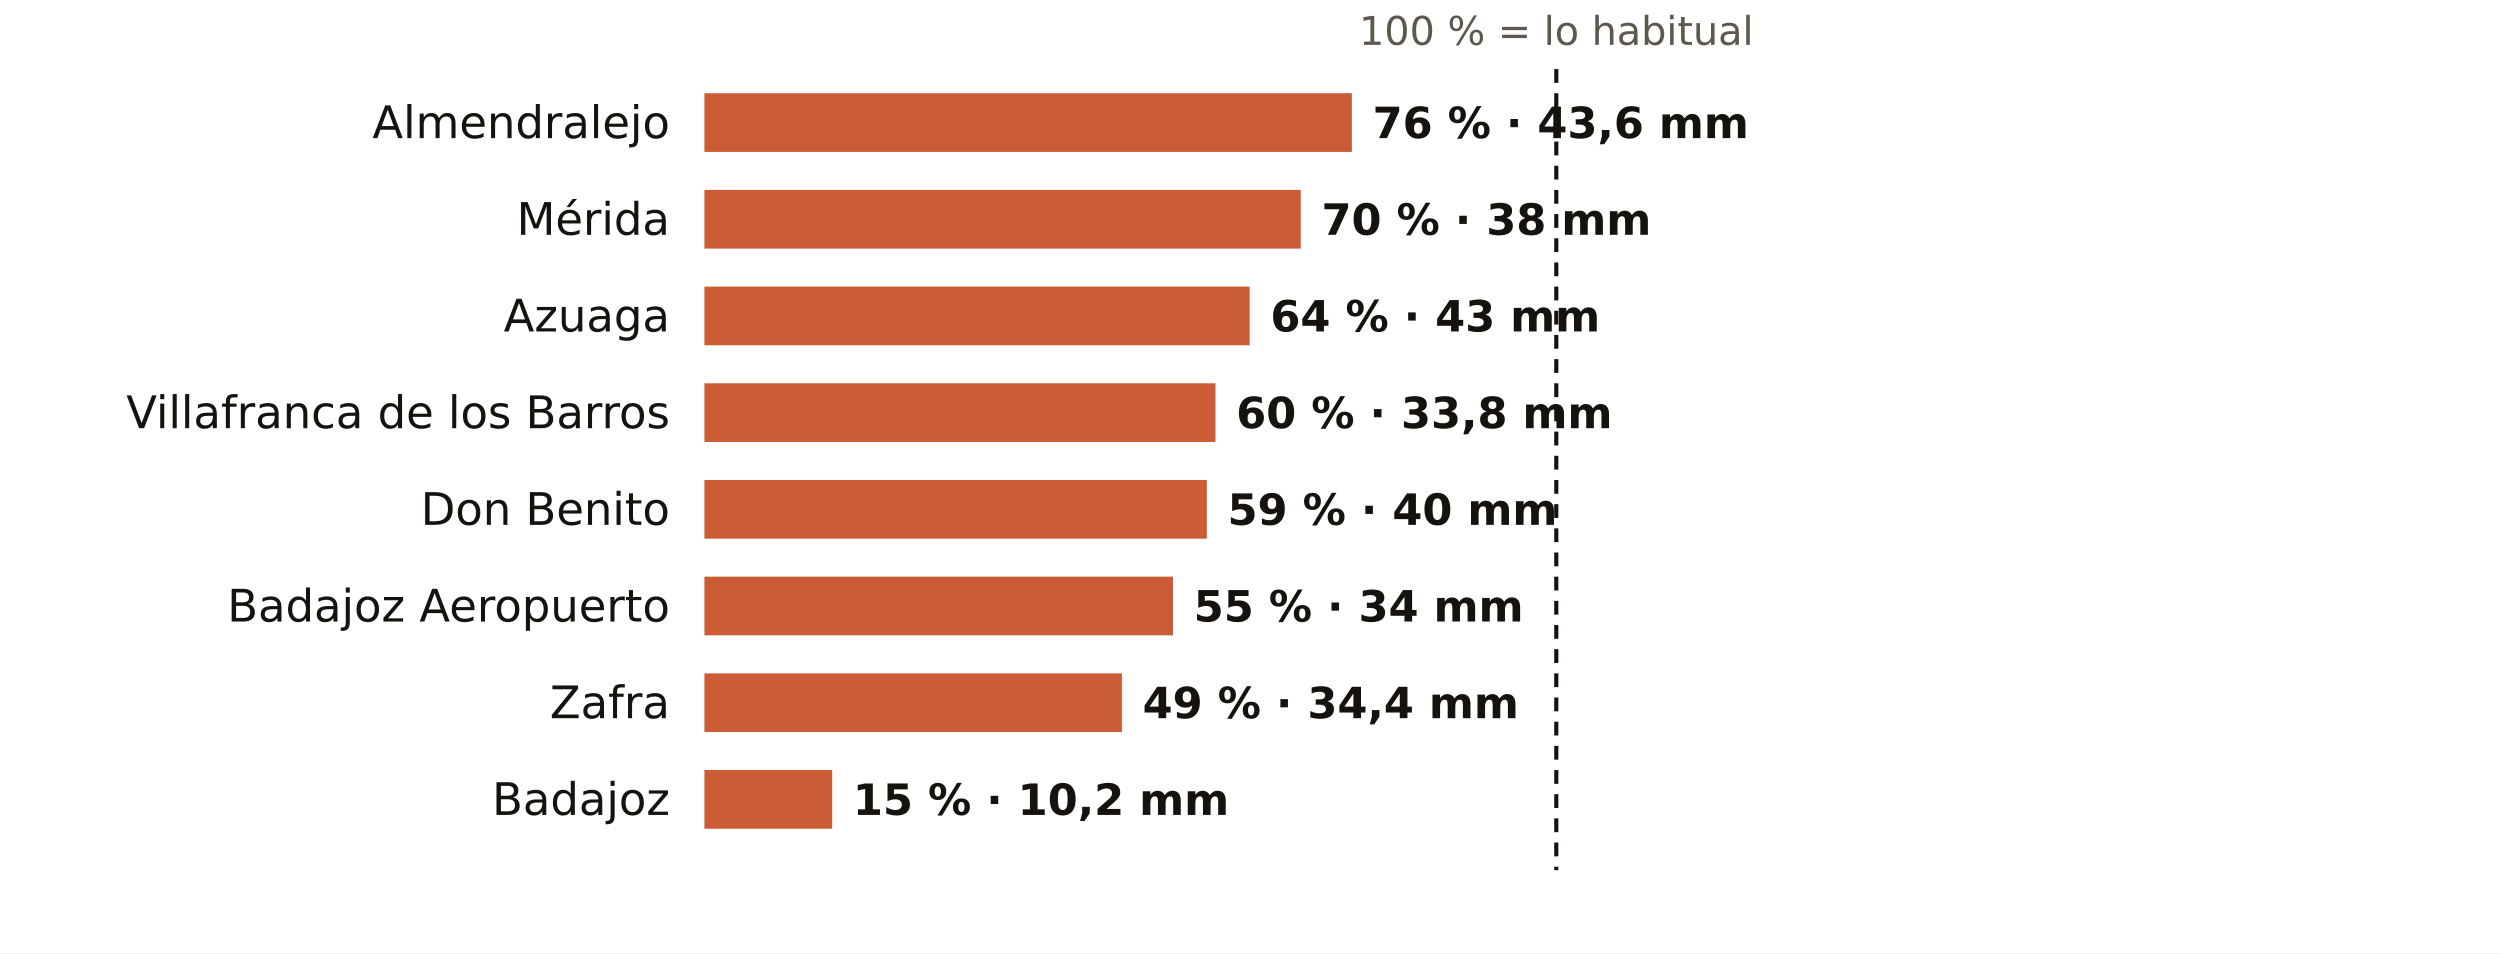
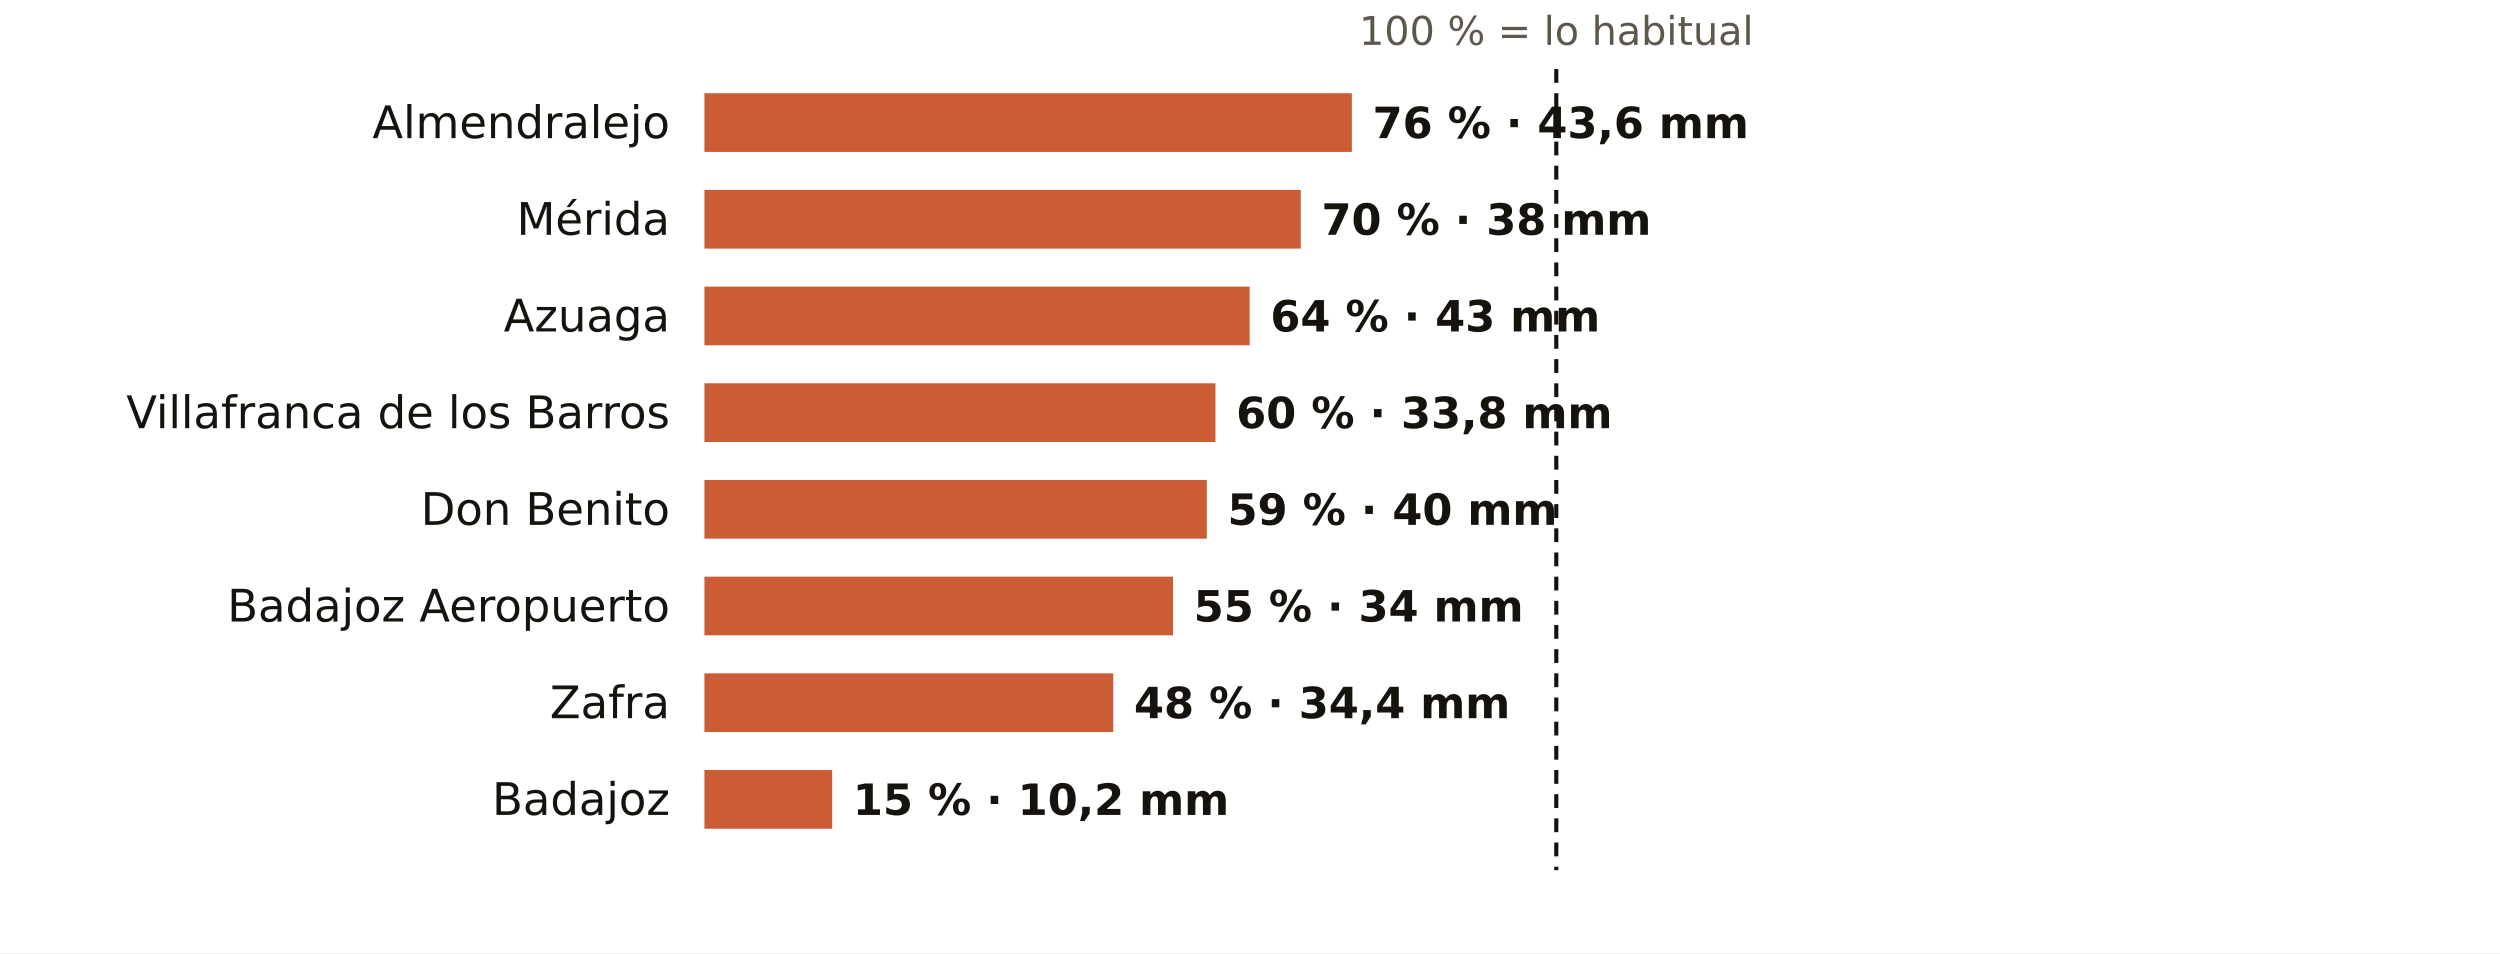
<svg xmlns="http://www.w3.org/2000/svg" viewBox="0 0 724 276" width="724" height="276" role="img" aria-label="El otoño en los pluviómetros de AEMET de Badajoz: % de lo habitual">
  <rect width="724" height="276" fill="#FFFFFF" />
  <text x="450.7" y="13.0" font-size="11.5" fill="#5E574E" text-anchor="middle" font-weight="400" font-family="Public Sans, DejaVu Sans, Arial, sans-serif">100 % = lo habitual</text>
  <text x="194.0" y="40.0" font-size="13" fill="#16130F" text-anchor="end" font-weight="500" font-family="Public Sans, DejaVu Sans, Arial, sans-serif">Almendralejo</text>
  <rect x="204" y="27" width="187.5" height="17" fill="#C4461A" opacity="0.88" />
  <text x="397.5" y="40.0" font-size="12.5" fill="#16130F" text-anchor="start" font-weight="600" font-family="Public Sans, DejaVu Sans, Arial, sans-serif">76 % · 43,6 mm</text>
  <text x="194.0" y="68.0" font-size="13" fill="#16130F" text-anchor="end" font-weight="500" font-family="Public Sans, DejaVu Sans, Arial, sans-serif">Mérida</text>
  <rect x="204" y="55" width="172.7" height="17" fill="#C4461A" opacity="0.88" />
  <text x="382.7" y="68.0" font-size="12.5" fill="#16130F" text-anchor="start" font-weight="600" font-family="Public Sans, DejaVu Sans, Arial, sans-serif">70 % · 38 mm</text>
  <text x="194.0" y="96.0" font-size="13" fill="#16130F" text-anchor="end" font-weight="500" font-family="Public Sans, DejaVu Sans, Arial, sans-serif">Azuaga</text>
  <rect x="204" y="83" width="157.9" height="17" fill="#C4461A" opacity="0.88" />
  <text x="367.9" y="96.0" font-size="12.5" fill="#16130F" text-anchor="start" font-weight="600" font-family="Public Sans, DejaVu Sans, Arial, sans-serif">64 % · 43 mm</text>
  <text x="194.0" y="124.0" font-size="13" fill="#16130F" text-anchor="end" font-weight="500" font-family="Public Sans, DejaVu Sans, Arial, sans-serif">Villafranca de los Barros</text>
  <rect x="204" y="111" width="148.0" height="17" fill="#C4461A" opacity="0.88" />
  <text x="358.0" y="124.0" font-size="12.5" fill="#16130F" text-anchor="start" font-weight="600" font-family="Public Sans, DejaVu Sans, Arial, sans-serif">60 % · 33,8 mm</text>
  <text x="194.0" y="152.0" font-size="13" fill="#16130F" text-anchor="end" font-weight="500" font-family="Public Sans, DejaVu Sans, Arial, sans-serif">Don Benito</text>
  <rect x="204" y="139" width="145.5" height="17" fill="#C4461A" opacity="0.88" />
  <text x="355.5" y="152.0" font-size="12.5" fill="#16130F" text-anchor="start" font-weight="600" font-family="Public Sans, DejaVu Sans, Arial, sans-serif">59 % · 40 mm</text>
  <text x="194.0" y="180.0" font-size="13" fill="#16130F" text-anchor="end" font-weight="500" font-family="Public Sans, DejaVu Sans, Arial, sans-serif">Badajoz Aeropuerto</text>
  <rect x="204" y="167" width="135.7" height="17" fill="#C4461A" opacity="0.88" />
  <text x="345.7" y="180.0" font-size="12.5" fill="#16130F" text-anchor="start" font-weight="600" font-family="Public Sans, DejaVu Sans, Arial, sans-serif">55 % · 34 mm</text>
  <text x="194.0" y="208.0" font-size="13" fill="#16130F" text-anchor="end" font-weight="500" font-family="Public Sans, DejaVu Sans, Arial, sans-serif">Zafra</text>
-   <rect x="204" y="195" width="120.9" height="17" fill="#C4461A" opacity="0.88" />
-   <text x="330.9" y="208.0" font-size="12.5" fill="#16130F" text-anchor="start" font-weight="600" font-family="Public Sans, DejaVu Sans, Arial, sans-serif">49 % · 34,4 mm</text>
+   <rect x="204" y="195" width="118.4" height="17" fill="#C4461A" opacity="0.88" />
+   <text x="328.4" y="208.0" font-size="12.5" fill="#16130F" text-anchor="start" font-weight="600" font-family="Public Sans, DejaVu Sans, Arial, sans-serif">48 % · 34,4 mm</text>
  <text x="194.0" y="236.0" font-size="13" fill="#16130F" text-anchor="end" font-weight="500" font-family="Public Sans, DejaVu Sans, Arial, sans-serif">Badajoz</text>
  <rect x="204" y="223" width="37.0" height="17" fill="#C4461A" opacity="0.88" />
  <text x="247.0" y="236.0" font-size="12.5" fill="#16130F" text-anchor="start" font-weight="600" font-family="Public Sans, DejaVu Sans, Arial, sans-serif">15 % · 10,2 mm</text>
  <line x1="450.7" x2="450.7" y1="20" y2="252" stroke="#16130F" stroke-width="1.2" stroke-dasharray="4 3" />
</svg>
